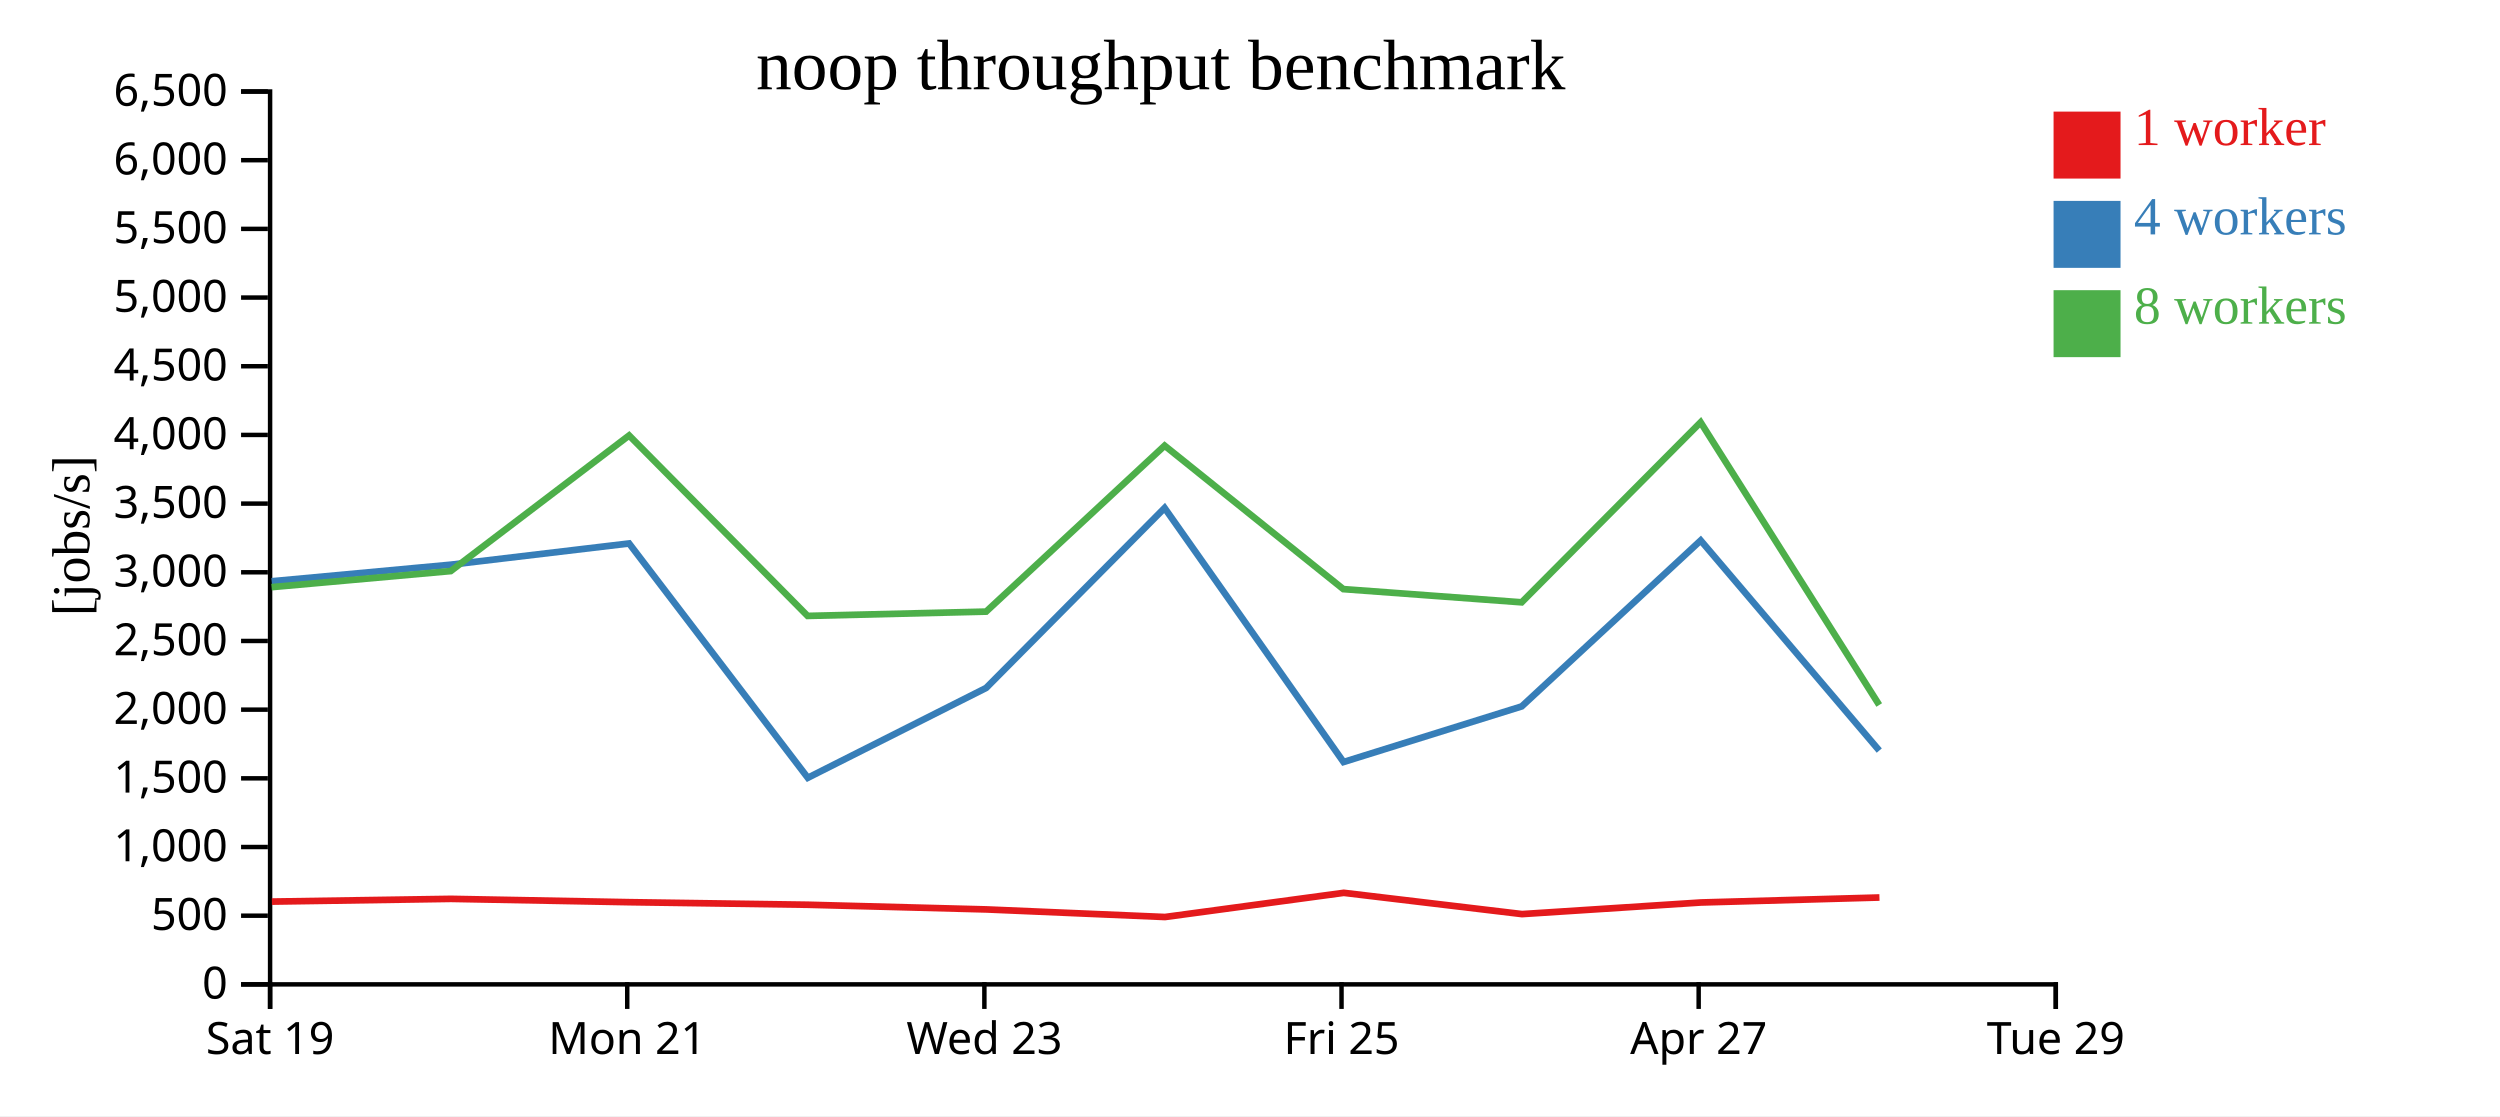
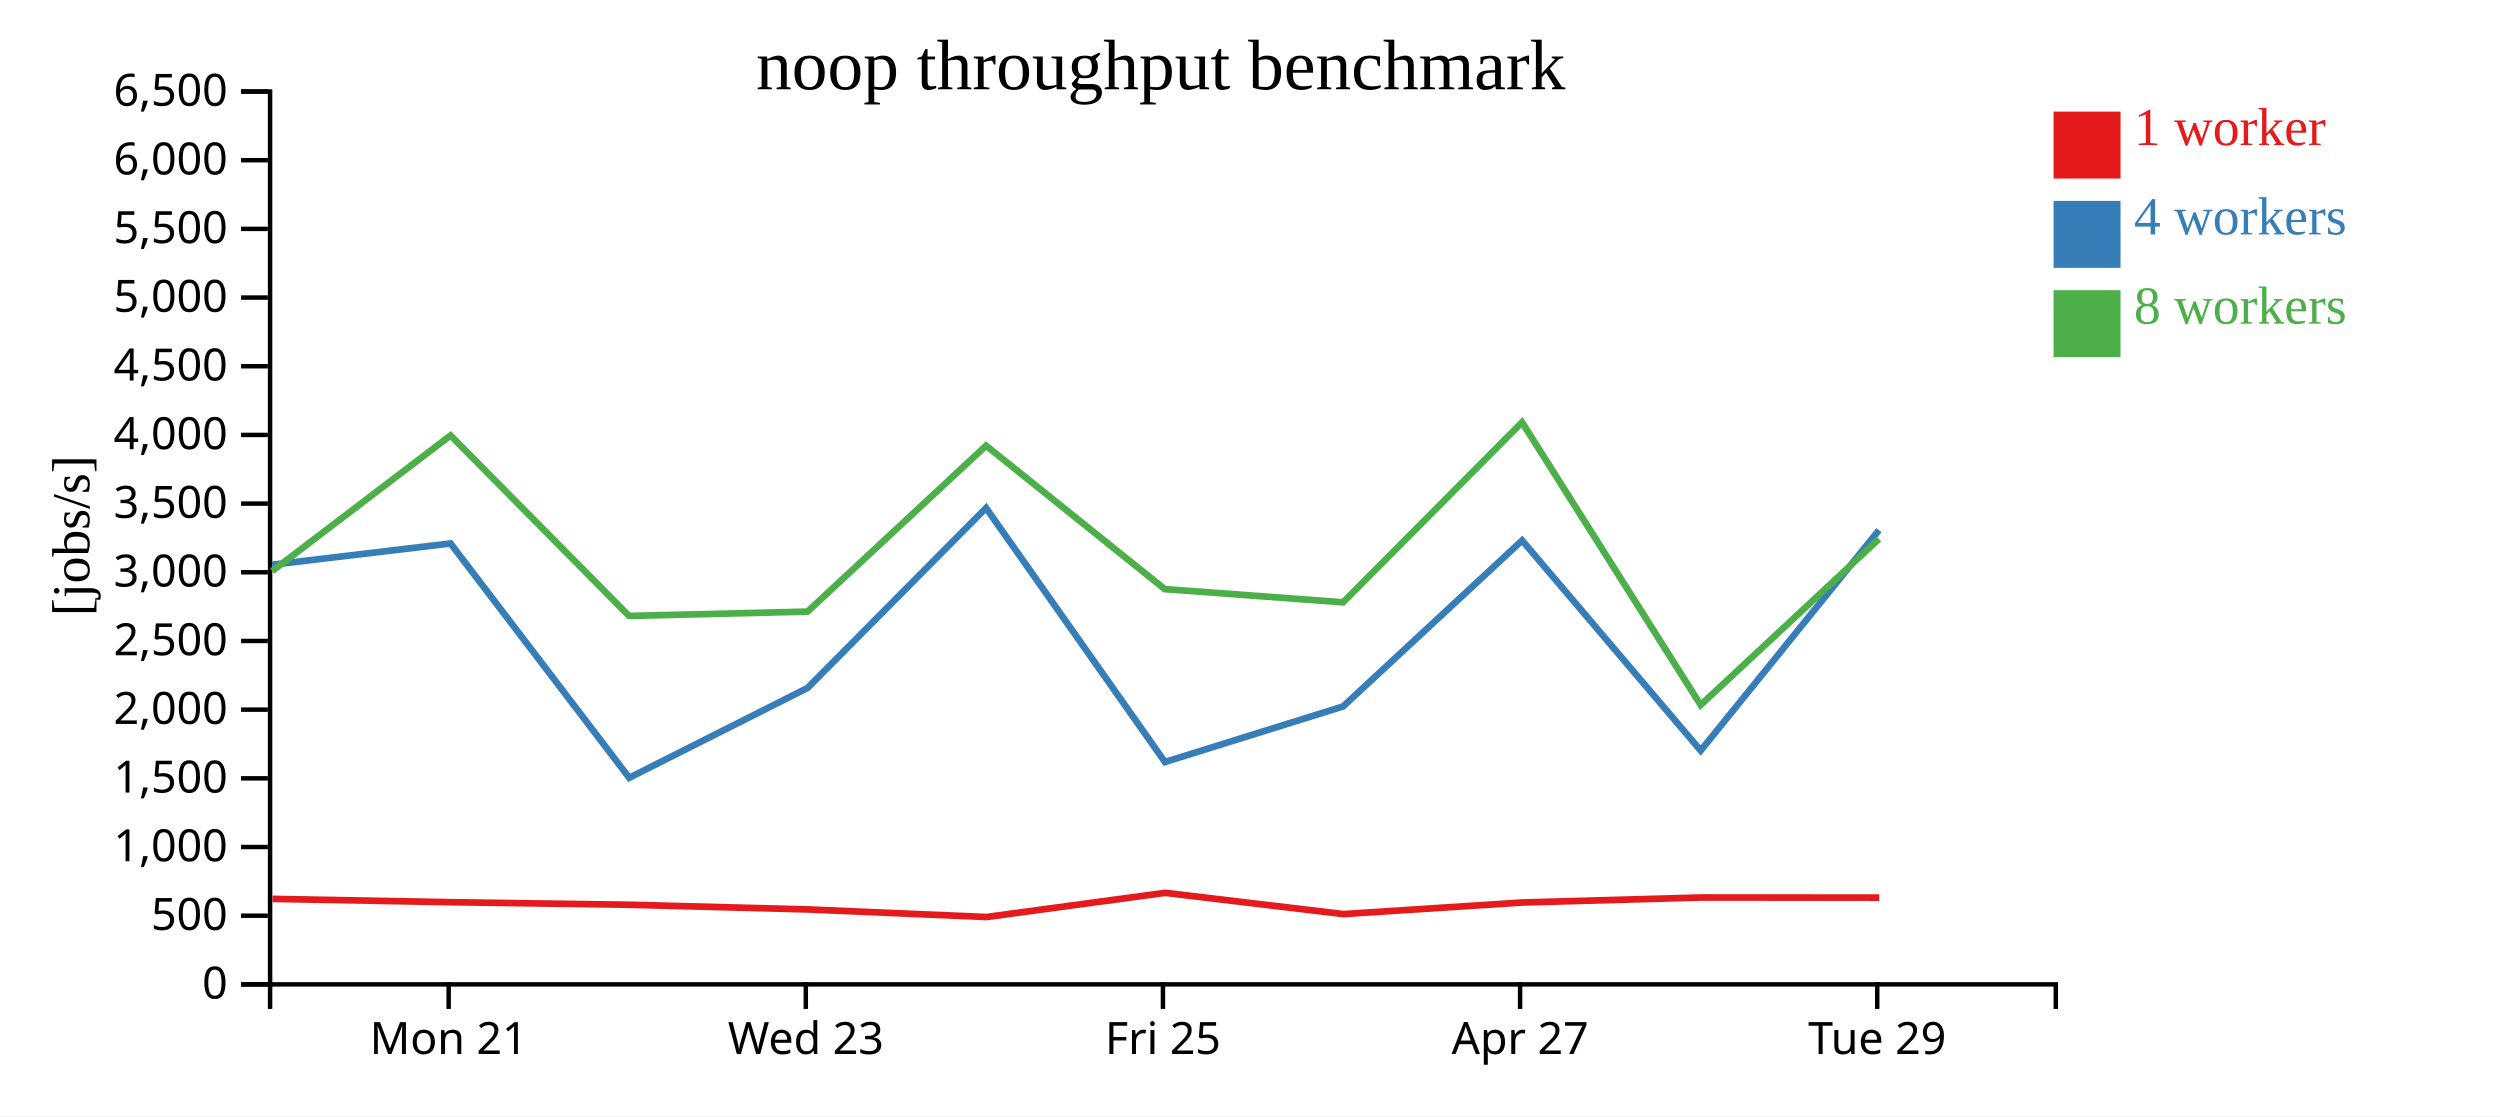
<svg xmlns="http://www.w3.org/2000/svg" width="560" height="250">
  <rect width="100%" height="100%" fill="white" />
  <g transform="translate(60,20)">
    <g transform="translate(0,200)" fill="none" font-size="10" font-family="sans-serif" text-anchor="middle">
      <path class="domain" stroke="currentColor" d="M0.5,6V0.5H400.5V6" />
-       <g class="tick" opacity="1" transform="translate(0.5,0)">
-         <line stroke="currentColor" y2="6" />
-         <text fill="currentColor" y="9" dy="0.71em">Sat 19</text>
-       </g>
-       <g class="tick" opacity="1" transform="translate(80.5,0)">
+       <g class="tick" opacity="1" transform="translate(40.5,0)">
        <line stroke="currentColor" y2="6" />
        <text fill="currentColor" y="9" dy="0.71em">Mon 21</text>
      </g>
-       <g class="tick" opacity="1" transform="translate(160.5,0)">
+       <g class="tick" opacity="1" transform="translate(120.5,0)">
        <line stroke="currentColor" y2="6" />
        <text fill="currentColor" y="9" dy="0.71em">Wed 23</text>
      </g>
-       <g class="tick" opacity="1" transform="translate(240.5,0)">
+       <g class="tick" opacity="1" transform="translate(200.5,0)">
        <line stroke="currentColor" y2="6" />
        <text fill="currentColor" y="9" dy="0.71em">Fri 25</text>
      </g>
-       <g class="tick" opacity="1" transform="translate(320.5,0)">
+       <g class="tick" opacity="1" transform="translate(280.5,0)">
        <line stroke="currentColor" y2="6" />
        <text fill="currentColor" y="9" dy="0.71em">Apr 27</text>
      </g>
-       <g class="tick" opacity="1" transform="translate(400.5,0)">
+       <g class="tick" opacity="1" transform="translate(360.5,0)">
        <line stroke="currentColor" y2="6" />
        <text fill="currentColor" y="9" dy="0.71em">Tue 29</text>
      </g>
    </g>
    <g fill="none" font-size="10" font-family="sans-serif" text-anchor="end">
      <path class="domain" stroke="currentColor" d="M-6,200.5H0.5V0.5H-6" />
      <g class="tick" opacity="1" transform="translate(0,200.5)">
        <line stroke="currentColor" x2="-6" />
        <text fill="currentColor" x="-9" dy="0.32em">0</text>
      </g>
      <g class="tick" opacity="1" transform="translate(0,185.1154)">
        <line stroke="currentColor" x2="-6" />
        <text fill="currentColor" x="-9" dy="0.32em">500</text>
      </g>
      <g class="tick" opacity="1" transform="translate(0,169.7308)">
        <line stroke="currentColor" x2="-6" />
        <text fill="currentColor" x="-9" dy="0.32em">1,000</text>
      </g>
      <g class="tick" opacity="1" transform="translate(0,154.3462)">
        <line stroke="currentColor" x2="-6" />
        <text fill="currentColor" x="-9" dy="0.32em">1,500</text>
      </g>
      <g class="tick" opacity="1" transform="translate(0,138.9615)">
        <line stroke="currentColor" x2="-6" />
        <text fill="currentColor" x="-9" dy="0.32em">2,000</text>
      </g>
      <g class="tick" opacity="1" transform="translate(0,123.5769)">
        <line stroke="currentColor" x2="-6" />
        <text fill="currentColor" x="-9" dy="0.32em">2,500</text>
      </g>
      <g class="tick" opacity="1" transform="translate(0,108.1923)">
        <line stroke="currentColor" x2="-6" />
        <text fill="currentColor" x="-9" dy="0.32em">3,000</text>
      </g>
      <g class="tick" opacity="1" transform="translate(0,92.80769)">
        <line stroke="currentColor" x2="-6" />
        <text fill="currentColor" x="-9" dy="0.32em">3,500</text>
      </g>
      <g class="tick" opacity="1" transform="translate(0,77.42308)">
        <line stroke="currentColor" x2="-6" />
        <text fill="currentColor" x="-9" dy="0.32em">4,000</text>
      </g>
      <g class="tick" opacity="1" transform="translate(0,62.03846)">
        <line stroke="currentColor" x2="-6" />
        <text fill="currentColor" x="-9" dy="0.32em">4,500</text>
      </g>
      <g class="tick" opacity="1" transform="translate(0,46.65385)">
        <line stroke="currentColor" x2="-6" />
        <text fill="currentColor" x="-9" dy="0.32em">5,000</text>
      </g>
      <g class="tick" opacity="1" transform="translate(0,31.26923)">
        <line stroke="currentColor" x2="-6" />
        <text fill="currentColor" x="-9" dy="0.32em">5,500</text>
      </g>
      <g class="tick" opacity="1" transform="translate(0,15.88462)">
        <line stroke="currentColor" x2="-6" />
        <text fill="currentColor" x="-9" dy="0.32em">6,000</text>
      </g>
      <g class="tick" opacity="1" transform="translate(0,0.5)">
        <line stroke="currentColor" x2="-6" />
        <text fill="currentColor" x="-9" dy="0.32em">6,500</text>
      </g>
    </g>
    <text text-anchor="middle" style="font-size: 12px" transform="rotate(-90)" y="-40" x="-100">[jobs/s]</text>
    <text text-anchor="middle" style="font-size: 16px" y="0" x="200">noop throughput benchmark</text>
-     <path class="line" fill="none" stroke="#e41a1c" stroke-width="1.5" d="M0.9,181.957L41.023,181.345L81.002,182.091L120.965,182.665L160.965,183.711L200.956,185.411L241.009,179.995L280.941,184.758L321.013,182.157L360.997,181.042" />
-     <path class="line" fill="none" stroke="#377eb8" stroke-width="1.5" d="M0.849,110.204L40.962,106.492L80.917,101.735L120.949,154.226L160.895,134.099L200.871,93.787L240.951,150.692L280.868,138.231L320.954,101.061L360.956,148.127" />
-     <path class="line" fill="none" stroke="#4daf4a" stroke-width="1.5" d="M0.833,111.524L40.964,107.92L80.919,77.544L120.904,117.964L160.891,117.001L200.876,79.827L240.907,111.961L280.849,114.92L320.936,74.595L360.945,137.918" />
+     <path class="line" fill="none" stroke="#e41a1c" stroke-width="1.5" d="M1.023,181.345L41.002,182.091L80.965,182.665L120.965,183.711L160.956,185.411L201.009,179.995L240.941,184.758L281.013,182.157L320.997,181.042L360.946,181.068" />
+     <path class="line" fill="none" stroke="#377eb8" stroke-width="1.5" d="M0.962,106.492L40.917,101.735L80.949,154.226L120.895,134.099L160.871,93.787L200.951,150.692L240.868,138.231L280.954,101.061L320.956,148.127L360.873,98.768" />
+     <path class="line" fill="none" stroke="#4daf4a" stroke-width="1.5" d="M0.964,107.92L40.919,77.544L80.904,117.964L120.891,117.001L160.876,79.827L200.907,111.961L240.849,114.92L280.936,74.595L320.945,137.918L360.885,100.73" />
    <rect class="dot" x="400" y="5" width="15" height="15" style="fill: #e41a1c;" />
    <rect class="dot" x="400" y="25" width="15" height="15" style="fill: #377eb8;" />
    <rect class="dot" x="400" y="45" width="15" height="15" style="fill: #4daf4a;" />
    <text class="label" x="418" y="12.5" style="fill: #e41a1c; alignment-baseline: middle;" text-anchor="left">1 worker</text>
    <text class="label" x="418" y="32.5" style="fill: #377eb8; alignment-baseline: middle;" text-anchor="left">4 workers</text>
    <text class="label" x="418" y="52.5" style="fill: #4daf4a; alignment-baseline: middle;" text-anchor="left">8 workers</text>
  </g>
</svg>
